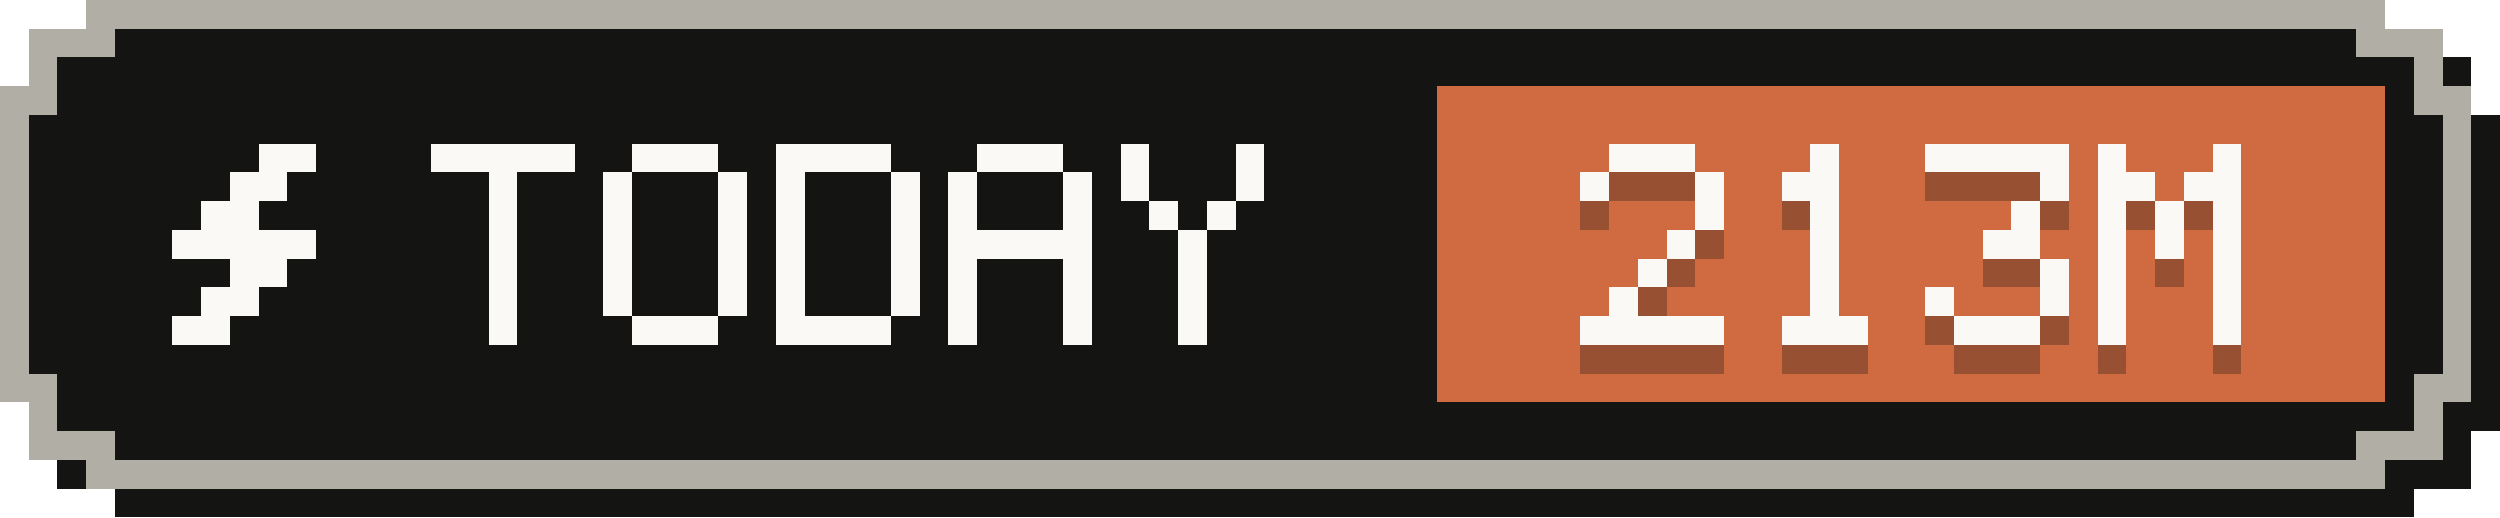
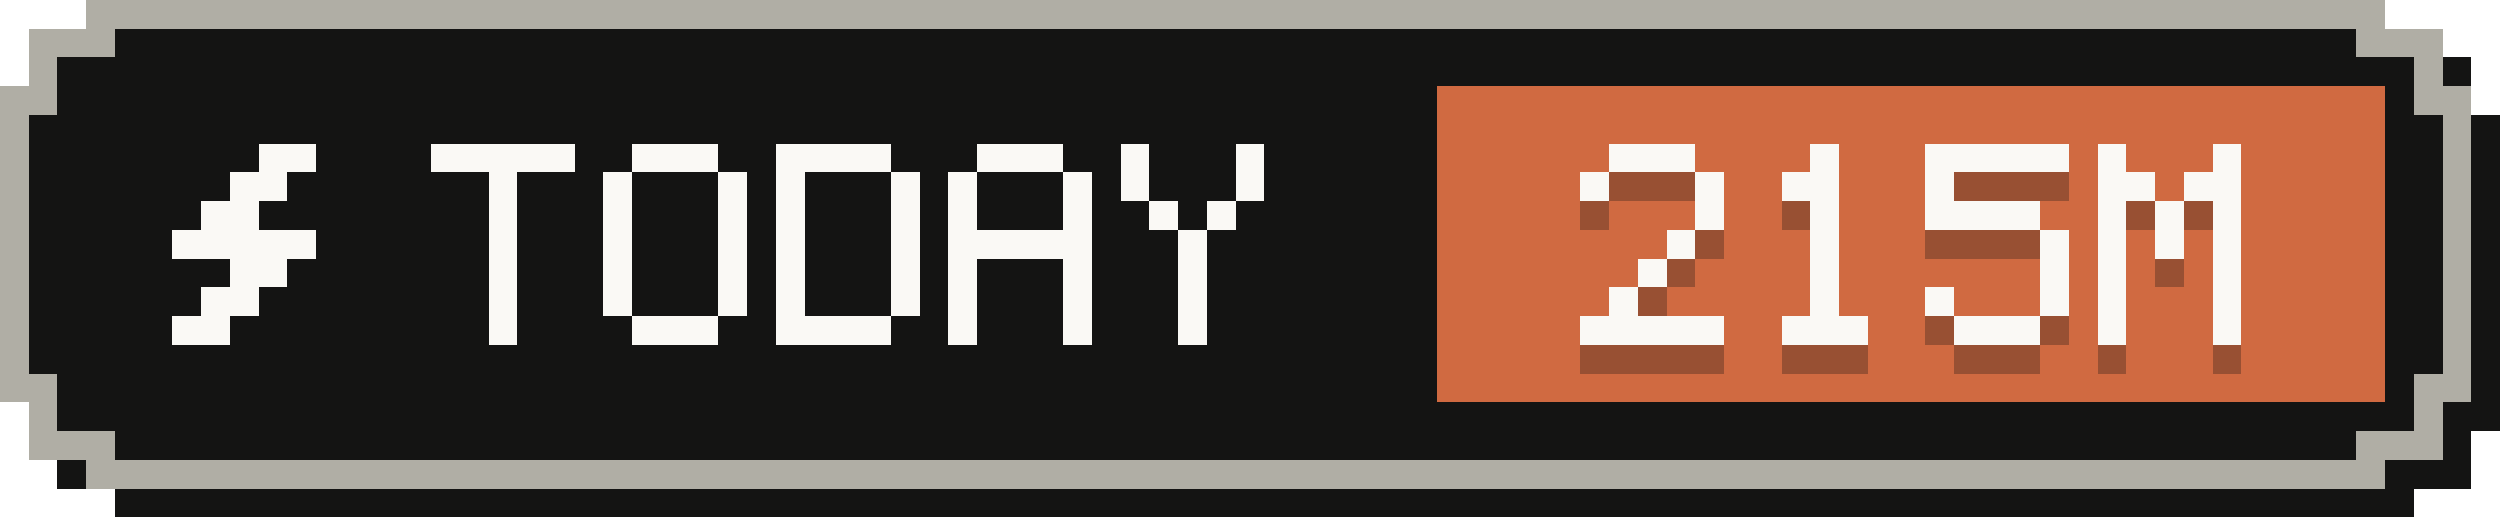
- <svg xmlns="http://www.w3.org/2000/svg" width="87" height="18" viewBox="0 0 87 18" role="img" aria-label="Tokens today: 213M">
+ <svg xmlns="http://www.w3.org/2000/svg" width="87" height="18" viewBox="0 0 87 18" role="img" aria-label="Tokens today: 215M">
  <g shape-rendering="crispEdges">
    <path fill="#141413" d="M4,1 H84 V2 H86 V4 H87 V15 H86 V17 H84 V18 H4 V17 H2 V15 H1 V4 H2 V2 H4 Z" />
    <path fill="#b0aea5" d="M3,0 H83 V1 H85 V3 H86 V14 H85 V16 H83 V17 H3 V16 H1 V14 H0 V3 H1 V1 H3 Z" />
    <path fill="#141413" d="M4,1 H82 V2 H84 V4 H85 V13 H84 V15 H82 V16 H4 V15 H2 V13 H1 V4 H2 V2 H4 Z" />
    <rect fill="#d06a41" x="50" y="3" width="33" height="11" />
    <g fill="#faf9f5">
      <rect x="9" y="5" width="2" height="1" />
      <rect x="8" y="6" width="2" height="1" />
      <rect x="7" y="7" width="2" height="1" />
      <rect x="6" y="8" width="5" height="1" />
      <rect x="8" y="9" width="2" height="1" />
      <rect x="7" y="10" width="2" height="1" />
      <rect x="6" y="11" width="2" height="1" />
    </g>
    <g fill="#faf9f5">
      <rect x="15" y="5" width="5" height="1" />
      <rect x="17" y="6" width="1" height="1" />
      <rect x="17" y="7" width="1" height="1" />
      <rect x="17" y="8" width="1" height="1" />
      <rect x="17" y="9" width="1" height="1" />
      <rect x="17" y="10" width="1" height="1" />
      <rect x="17" y="11" width="1" height="1" />
      <rect x="22" y="5" width="3" height="1" />
      <rect x="21" y="6" width="1" height="1" />
      <rect x="25" y="6" width="1" height="1" />
      <rect x="21" y="7" width="1" height="1" />
      <rect x="25" y="7" width="1" height="1" />
      <rect x="21" y="8" width="1" height="1" />
      <rect x="25" y="8" width="1" height="1" />
      <rect x="21" y="9" width="1" height="1" />
      <rect x="25" y="9" width="1" height="1" />
      <rect x="21" y="10" width="1" height="1" />
      <rect x="25" y="10" width="1" height="1" />
      <rect x="22" y="11" width="3" height="1" />
      <rect x="27" y="5" width="4" height="1" />
      <rect x="27" y="6" width="1" height="1" />
      <rect x="31" y="6" width="1" height="1" />
      <rect x="27" y="7" width="1" height="1" />
      <rect x="31" y="7" width="1" height="1" />
      <rect x="27" y="8" width="1" height="1" />
      <rect x="31" y="8" width="1" height="1" />
      <rect x="27" y="9" width="1" height="1" />
      <rect x="31" y="9" width="1" height="1" />
      <rect x="27" y="10" width="1" height="1" />
      <rect x="31" y="10" width="1" height="1" />
      <rect x="27" y="11" width="4" height="1" />
      <rect x="34" y="5" width="3" height="1" />
      <rect x="33" y="6" width="1" height="1" />
      <rect x="37" y="6" width="1" height="1" />
      <rect x="33" y="7" width="1" height="1" />
      <rect x="37" y="7" width="1" height="1" />
      <rect x="33" y="8" width="5" height="1" />
      <rect x="33" y="9" width="1" height="1" />
      <rect x="37" y="9" width="1" height="1" />
      <rect x="33" y="10" width="1" height="1" />
      <rect x="37" y="10" width="1" height="1" />
      <rect x="33" y="11" width="1" height="1" />
      <rect x="37" y="11" width="1" height="1" />
      <rect x="39" y="5" width="1" height="1" />
      <rect x="43" y="5" width="1" height="1" />
      <rect x="39" y="6" width="1" height="1" />
      <rect x="43" y="6" width="1" height="1" />
      <rect x="40" y="7" width="1" height="1" />
      <rect x="42" y="7" width="1" height="1" />
      <rect x="41" y="8" width="1" height="1" />
      <rect x="41" y="9" width="1" height="1" />
      <rect x="41" y="10" width="1" height="1" />
      <rect x="41" y="11" width="1" height="1" />
    </g>
    <g fill="#141413" fill-opacity=".3">
      <rect x="56" y="6" width="3" height="1" />
      <rect x="55" y="7" width="1" height="1" />
      <rect x="59" y="7" width="1" height="1" />
      <rect x="59" y="8" width="1" height="1" />
      <rect x="58" y="9" width="1" height="1" />
      <rect x="57" y="10" width="1" height="1" />
      <rect x="56" y="11" width="1" height="1" />
      <rect x="55" y="12" width="5" height="1" />
      <rect x="63" y="6" width="1" height="1" />
      <rect x="62" y="7" width="2" height="1" />
      <rect x="63" y="8" width="1" height="1" />
      <rect x="63" y="9" width="1" height="1" />
      <rect x="63" y="10" width="1" height="1" />
      <rect x="63" y="11" width="1" height="1" />
      <rect x="62" y="12" width="3" height="1" />
      <rect x="67" y="6" width="5" height="1" />
-       <rect x="71" y="7" width="1" height="1" />
-       <rect x="70" y="8" width="1" height="1" />
-       <rect x="69" y="9" width="2" height="1" />
+       <rect x="67" y="7" width="1" height="1" />
+       <rect x="67" y="8" width="4" height="1" />
+       <rect x="71" y="9" width="1" height="1" />
      <rect x="71" y="10" width="1" height="1" />
      <rect x="67" y="11" width="1" height="1" />
      <rect x="71" y="11" width="1" height="1" />
      <rect x="68" y="12" width="3" height="1" />
      <rect x="73" y="6" width="1" height="1" />
      <rect x="77" y="6" width="1" height="1" />
      <rect x="73" y="7" width="2" height="1" />
      <rect x="76" y="7" width="2" height="1" />
      <rect x="73" y="8" width="1" height="1" />
      <rect x="75" y="8" width="1" height="1" />
      <rect x="77" y="8" width="1" height="1" />
      <rect x="73" y="9" width="1" height="1" />
      <rect x="75" y="9" width="1" height="1" />
      <rect x="77" y="9" width="1" height="1" />
      <rect x="73" y="10" width="1" height="1" />
      <rect x="77" y="10" width="1" height="1" />
      <rect x="73" y="11" width="1" height="1" />
      <rect x="77" y="11" width="1" height="1" />
      <rect x="73" y="12" width="1" height="1" />
      <rect x="77" y="12" width="1" height="1" />
    </g>
    <g fill="#faf9f5">
      <rect x="56" y="5" width="3" height="1" />
      <rect x="55" y="6" width="1" height="1" />
      <rect x="59" y="6" width="1" height="1" />
      <rect x="59" y="7" width="1" height="1" />
      <rect x="58" y="8" width="1" height="1" />
      <rect x="57" y="9" width="1" height="1" />
      <rect x="56" y="10" width="1" height="1" />
      <rect x="55" y="11" width="5" height="1" />
      <rect x="63" y="5" width="1" height="1" />
      <rect x="62" y="6" width="2" height="1" />
      <rect x="63" y="7" width="1" height="1" />
      <rect x="63" y="8" width="1" height="1" />
      <rect x="63" y="9" width="1" height="1" />
      <rect x="63" y="10" width="1" height="1" />
      <rect x="62" y="11" width="3" height="1" />
      <rect x="67" y="5" width="5" height="1" />
-       <rect x="71" y="6" width="1" height="1" />
-       <rect x="70" y="7" width="1" height="1" />
-       <rect x="69" y="8" width="2" height="1" />
+       <rect x="67" y="6" width="1" height="1" />
+       <rect x="67" y="7" width="4" height="1" />
+       <rect x="71" y="8" width="1" height="1" />
      <rect x="71" y="9" width="1" height="1" />
      <rect x="67" y="10" width="1" height="1" />
      <rect x="71" y="10" width="1" height="1" />
      <rect x="68" y="11" width="3" height="1" />
      <rect x="73" y="5" width="1" height="1" />
      <rect x="77" y="5" width="1" height="1" />
      <rect x="73" y="6" width="2" height="1" />
      <rect x="76" y="6" width="2" height="1" />
      <rect x="73" y="7" width="1" height="1" />
      <rect x="75" y="7" width="1" height="1" />
      <rect x="77" y="7" width="1" height="1" />
      <rect x="73" y="8" width="1" height="1" />
      <rect x="75" y="8" width="1" height="1" />
      <rect x="77" y="8" width="1" height="1" />
      <rect x="73" y="9" width="1" height="1" />
      <rect x="77" y="9" width="1" height="1" />
      <rect x="73" y="10" width="1" height="1" />
      <rect x="77" y="10" width="1" height="1" />
      <rect x="73" y="11" width="1" height="1" />
      <rect x="77" y="11" width="1" height="1" />
    </g>
  </g>
</svg>
